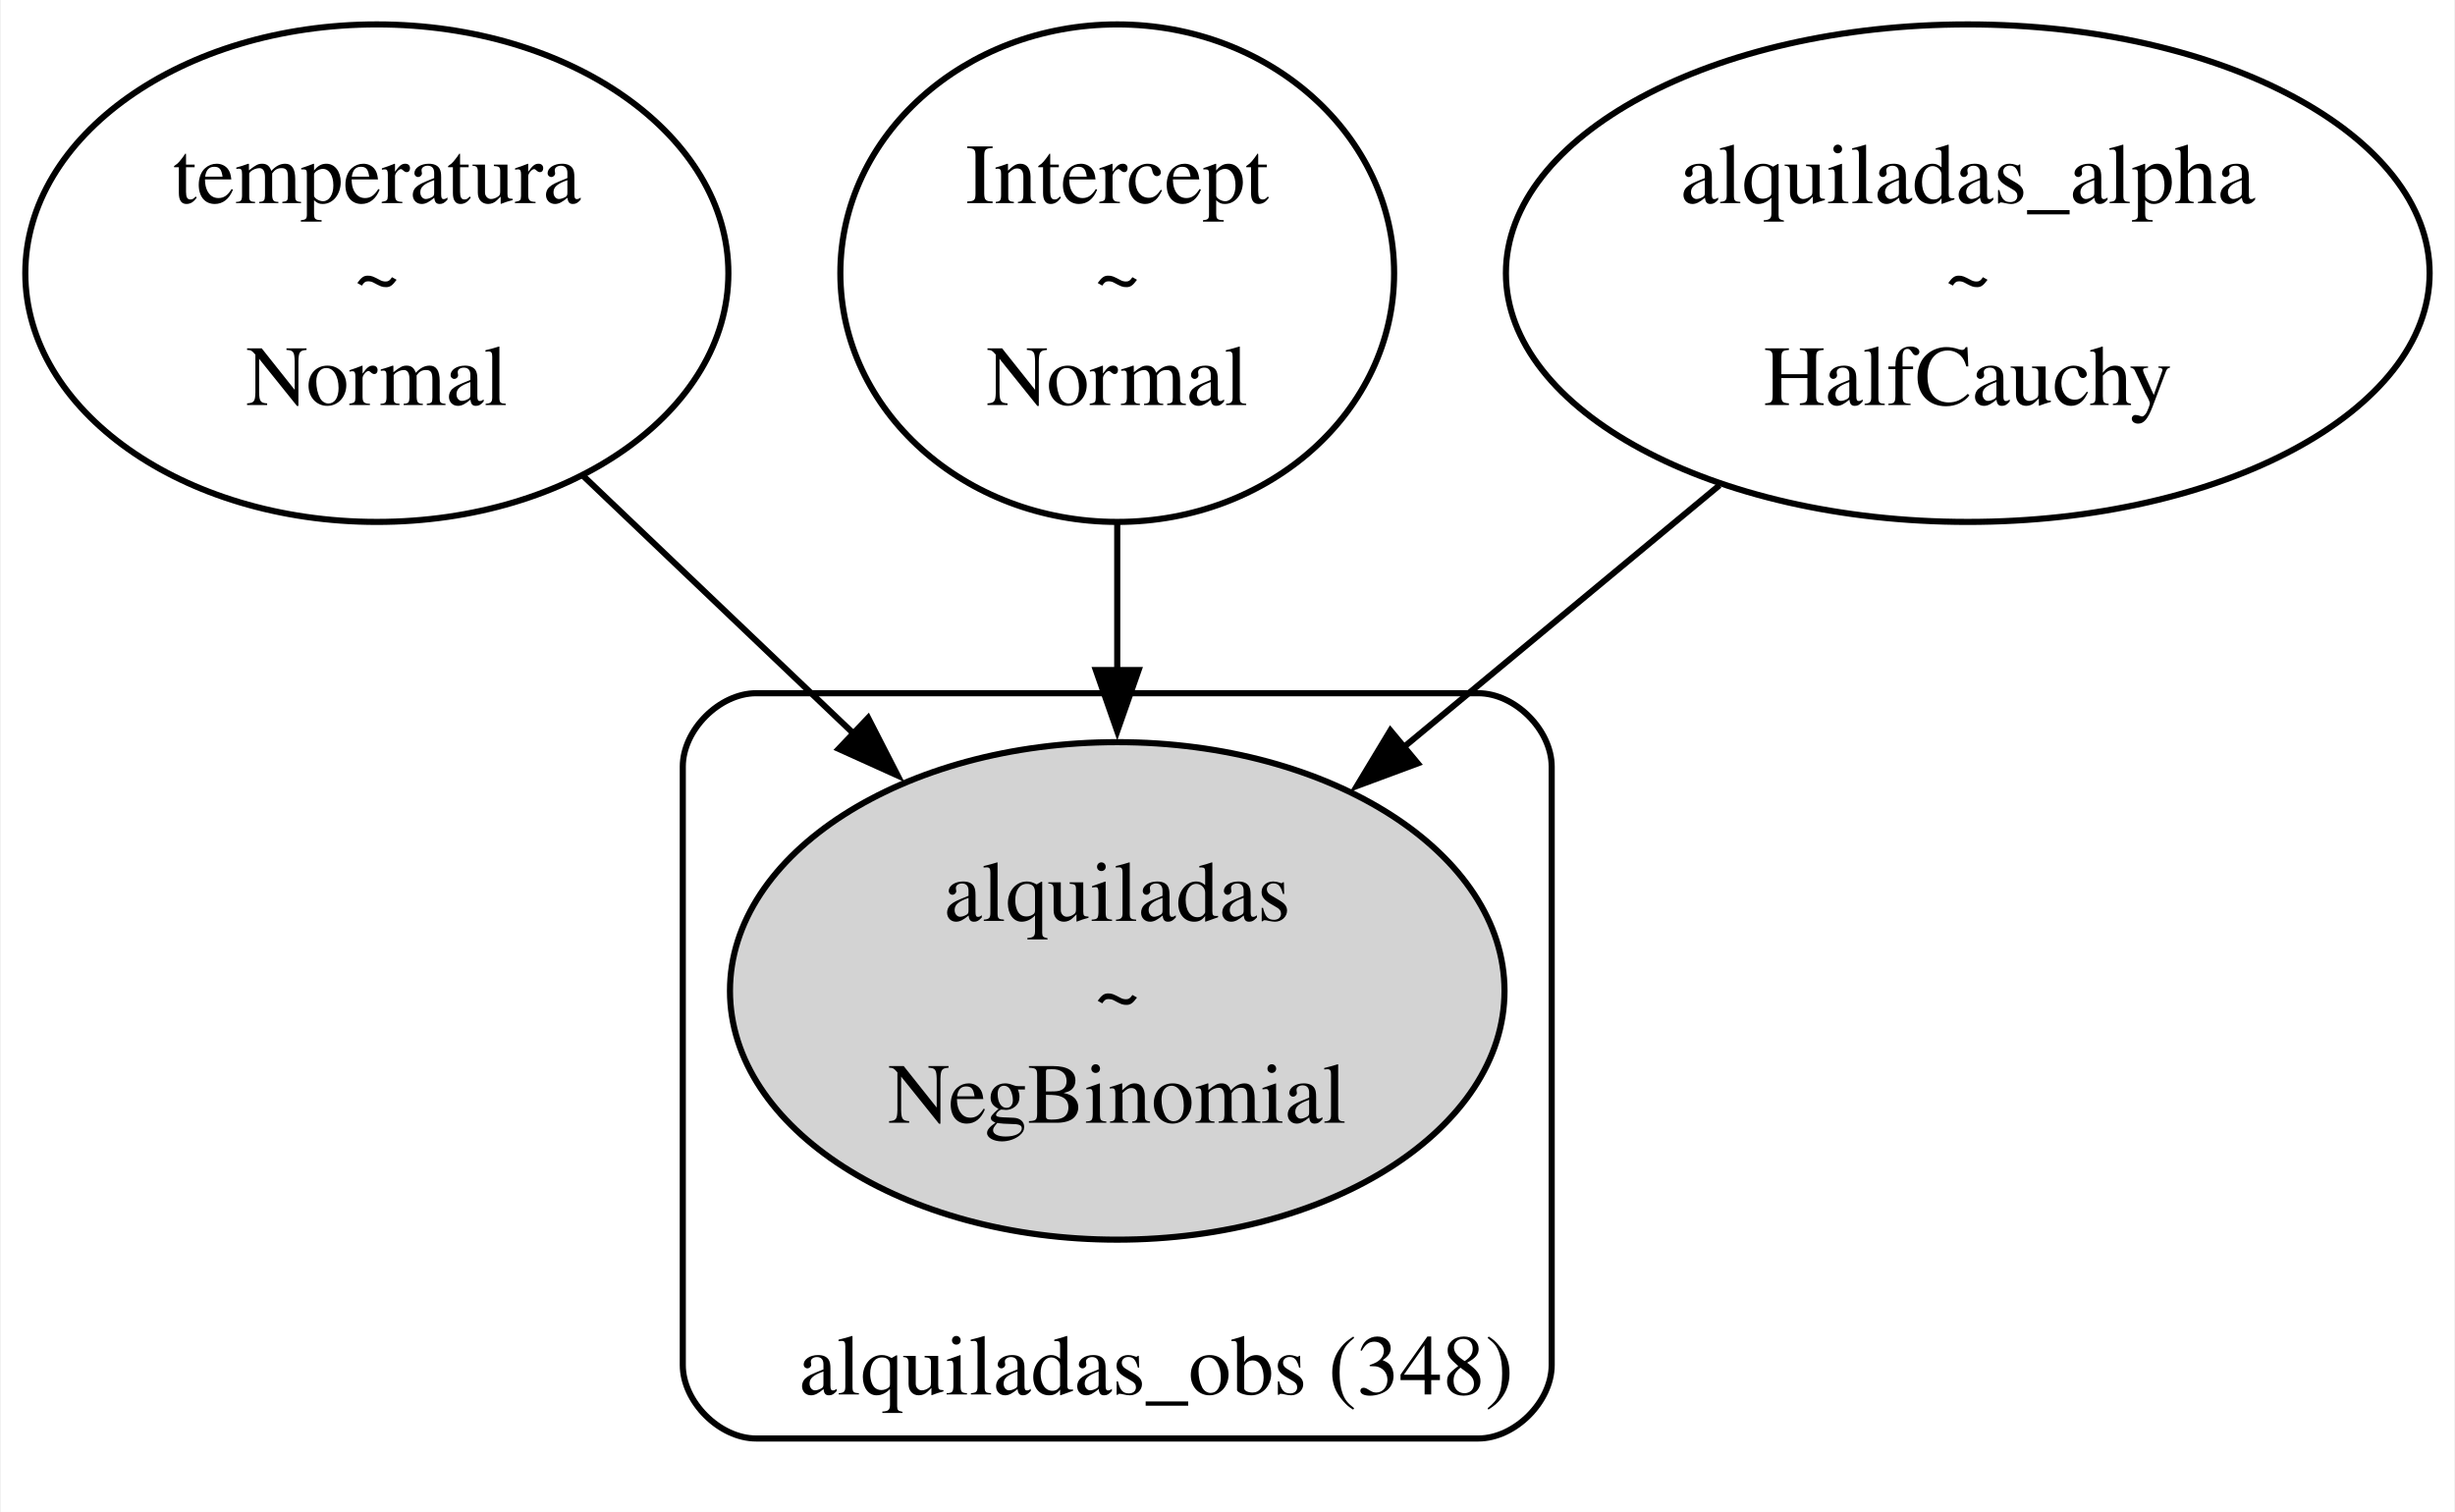
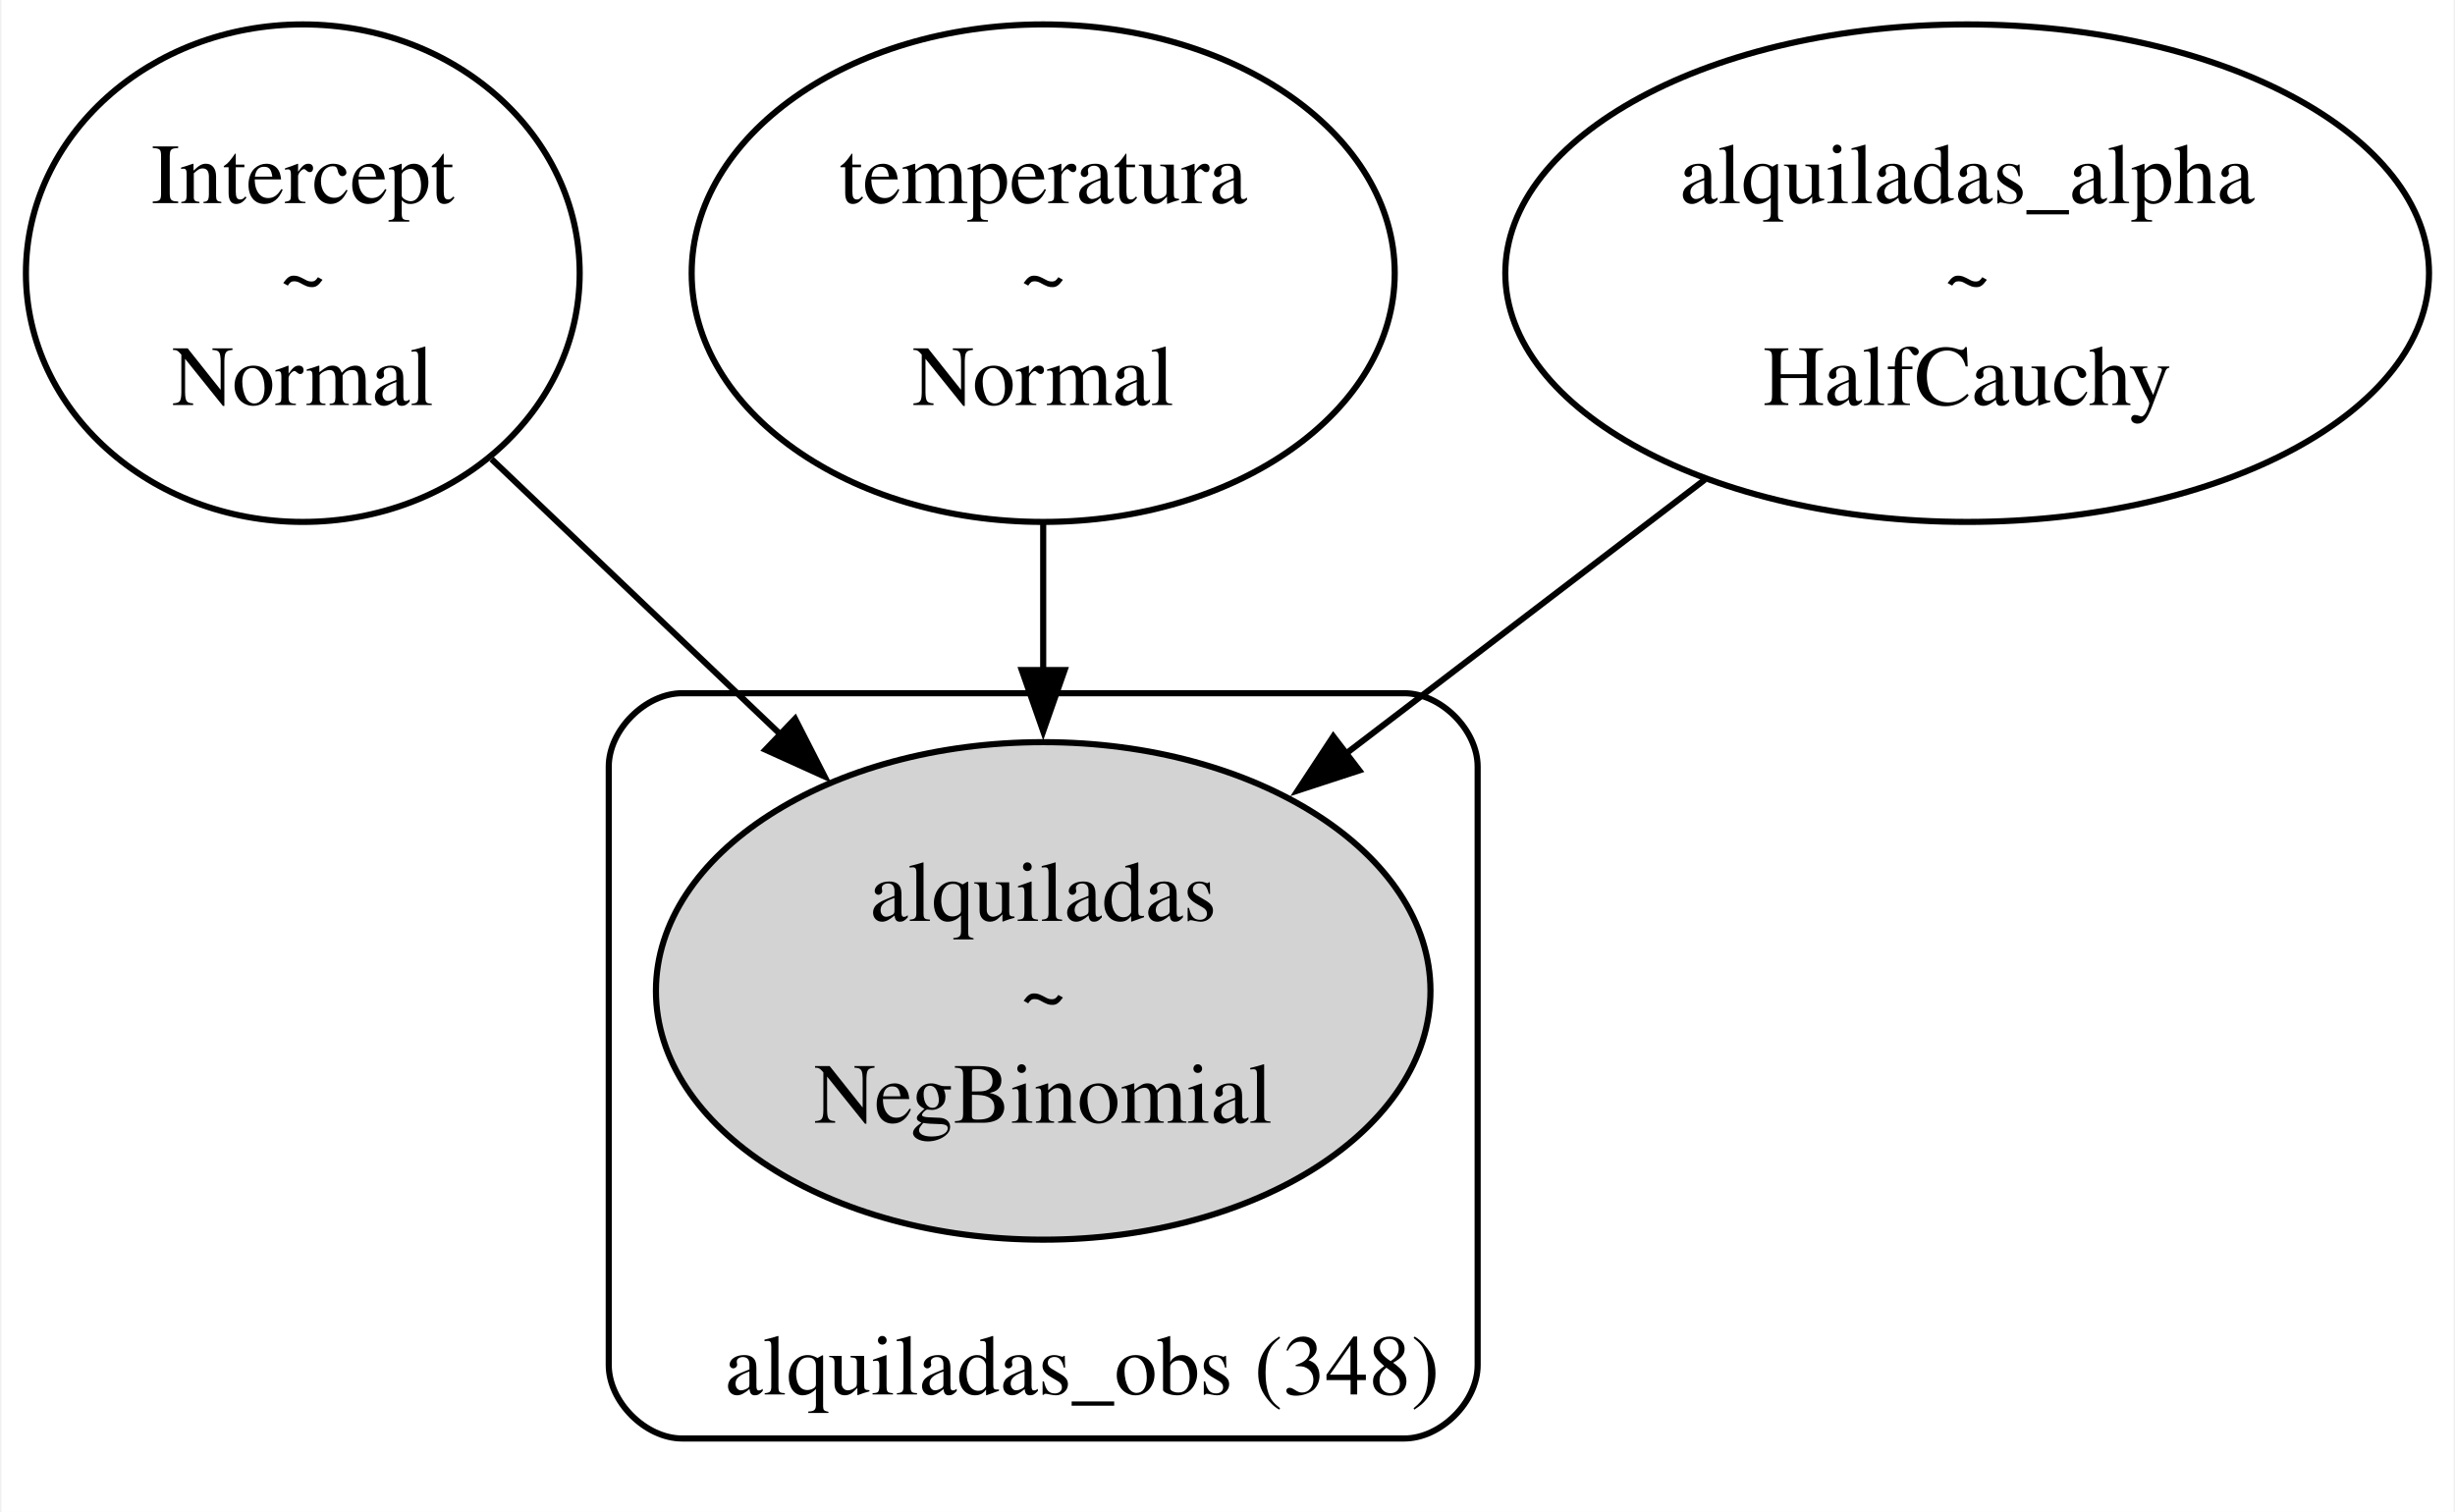
- <svg xmlns="http://www.w3.org/2000/svg" width="401pt" height="247pt" viewBox="0.00 0.00 400.94 247.13">
+ <svg xmlns="http://www.w3.org/2000/svg" width="401pt" height="247pt" viewBox="0.00 0.00 400.74 247.13">
  <g id="graph0" class="graph" transform="scale(1 1) rotate(0) translate(4 243.13)">
-     <polygon fill="white" stroke="none" points="-4,4 -4,-243.13 396.94,-243.13 396.94,4 -4,4" />
+     <polygon fill="white" stroke="none" points="-4,4 -4,-243.13 396.74,-243.13 396.74,4 -4,4" />
    <g id="clust1" class="cluster">
-       <path fill="none" stroke="black" d="M119.45,-8C119.45,-8 237.45,-8 237.45,-8 243.45,-8 249.45,-14 249.45,-20 249.45,-20 249.45,-117.82 249.45,-117.82 249.45,-123.82 243.45,-129.82 237.45,-129.82 237.45,-129.82 119.45,-129.82 119.45,-129.82 113.45,-129.82 107.45,-123.82 107.45,-117.82 107.45,-117.82 107.45,-20 107.45,-20 107.45,-14 113.45,-8 119.45,-8" />
-       <text text-anchor="middle" x="184.83" y="-15.2" font-family="Times,serif" font-size="14.00">alquiladas_obs (348)</text>
+       <path fill="none" stroke="black" d="M107.25,-8C107.25,-8 225.25,-8 225.25,-8 231.25,-8 237.25,-14 237.25,-20 237.25,-20 237.25,-117.82 237.25,-117.82 237.25,-123.82 231.25,-129.82 225.25,-129.82 225.25,-129.82 107.25,-129.82 107.25,-129.82 101.25,-129.82 95.25,-123.82 95.25,-117.82 95.25,-117.82 95.25,-20 95.25,-20 95.25,-14 101.25,-8 107.25,-8" />
+       <text text-anchor="middle" x="172.63" y="-15.2" font-family="Times,serif" font-size="14.00">alquiladas_obs (348)</text>
    </g>
    <g id="node1" class="node">
-       <ellipse fill="none" stroke="black" cx="57.45" cy="-198.48" rx="57.45" ry="40.66" />
-       <text text-anchor="middle" x="57.45" y="-209.93" font-family="Times,serif" font-size="14.00">temperatura</text>
-       <text text-anchor="middle" x="57.45" y="-193.43" font-family="Times,serif" font-size="14.00">~</text>
-       <text text-anchor="middle" x="57.45" y="-176.93" font-family="Times,serif" font-size="14.00">Normal</text>
+       <ellipse fill="none" stroke="black" cx="45.25" cy="-198.48" rx="45.25" ry="40.66" />
+       <text text-anchor="middle" x="45.25" y="-209.93" font-family="Times,serif" font-size="14.00">Intercept</text>
+       <text text-anchor="middle" x="45.25" y="-193.43" font-family="Times,serif" font-size="14.00">~</text>
+       <text text-anchor="middle" x="45.25" y="-176.93" font-family="Times,serif" font-size="14.00">Normal</text>
    </g>
    <g id="node4" class="node">
-       <ellipse fill="lightgrey" stroke="black" cx="178.45" cy="-81.16" rx="63.29" ry="40.66" />
-       <text text-anchor="middle" x="178.45" y="-92.61" font-family="Times,serif" font-size="14.00">alquiladas</text>
-       <text text-anchor="middle" x="178.45" y="-76.11" font-family="Times,serif" font-size="14.00">~</text>
-       <text text-anchor="middle" x="178.45" y="-59.61" font-family="Times,serif" font-size="14.00">NegBinomial</text>
+       <ellipse fill="lightgrey" stroke="black" cx="166.25" cy="-81.16" rx="63.29" ry="40.66" />
+       <text text-anchor="middle" x="166.25" y="-92.61" font-family="Times,serif" font-size="14.00">alquiladas</text>
+       <text text-anchor="middle" x="166.25" y="-76.11" font-family="Times,serif" font-size="14.00">~</text>
+       <text text-anchor="middle" x="166.25" y="-59.61" font-family="Times,serif" font-size="14.00">NegBinomial</text>
    </g>
    <g id="edge1" class="edge">
-       <path fill="none" stroke="black" d="M91.16,-165.35C104.96,-152.2 121.1,-136.81 135.72,-122.88" />
-       <polygon fill="black" stroke="black" points="137.74,-125.79 142.57,-116.36 132.92,-120.72 137.74,-125.79" />
+       <path fill="none" stroke="black" d="M76.1,-168.08C90.53,-154.33 107.95,-137.73 123.61,-122.8" />
+       <polygon fill="black" stroke="black" points="125.7,-125.64 130.52,-116.21 120.87,-120.58 125.7,-125.64" />
    </g>
    <g id="node2" class="node">
-       <ellipse fill="none" stroke="black" cx="178.45" cy="-198.48" rx="45.25" ry="40.66" />
-       <text text-anchor="middle" x="178.45" y="-209.93" font-family="Times,serif" font-size="14.00">Intercept</text>
-       <text text-anchor="middle" x="178.45" y="-193.43" font-family="Times,serif" font-size="14.00">~</text>
-       <text text-anchor="middle" x="178.45" y="-176.93" font-family="Times,serif" font-size="14.00">Normal</text>
+       <ellipse fill="none" stroke="black" cx="166.25" cy="-198.48" rx="57.45" ry="40.66" />
+       <text text-anchor="middle" x="166.25" y="-209.93" font-family="Times,serif" font-size="14.00">temperatura</text>
+       <text text-anchor="middle" x="166.25" y="-193.43" font-family="Times,serif" font-size="14.00">~</text>
+       <text text-anchor="middle" x="166.25" y="-176.93" font-family="Times,serif" font-size="14.00">Normal</text>
    </g>
    <g id="edge2" class="edge">
-       <path fill="none" stroke="black" d="M178.45,-157.47C178.45,-149.69 178.45,-141.43 178.45,-133.34" />
-       <polygon fill="black" stroke="black" points="181.95,-133.61 178.45,-123.61 174.95,-133.61 181.95,-133.61" />
+       <path fill="none" stroke="black" d="M166.25,-157.47C166.25,-149.69 166.25,-141.43 166.25,-133.34" />
+       <polygon fill="black" stroke="black" points="169.75,-133.61 166.25,-123.61 162.75,-133.61 169.75,-133.61" />
    </g>
    <g id="node3" class="node">
-       <ellipse fill="none" stroke="black" cx="317.45" cy="-198.48" rx="75.48" ry="40.66" />
-       <text text-anchor="middle" x="317.45" y="-209.93" font-family="Times,serif" font-size="14.00">alquiladas_alpha</text>
-       <text text-anchor="middle" x="317.45" y="-193.43" font-family="Times,serif" font-size="14.00">~</text>
-       <text text-anchor="middle" x="317.45" y="-176.93" font-family="Times,serif" font-size="14.00">HalfCauchy</text>
+       <ellipse fill="none" stroke="black" cx="317.25" cy="-198.48" rx="75.48" ry="40.66" />
+       <text text-anchor="middle" x="317.25" y="-209.93" font-family="Times,serif" font-size="14.00">alquiladas_alpha</text>
+       <text text-anchor="middle" x="317.25" y="-193.43" font-family="Times,serif" font-size="14.00">~</text>
+       <text text-anchor="middle" x="317.25" y="-176.93" font-family="Times,serif" font-size="14.00">HalfCauchy</text>
    </g>
    <g id="edge3" class="edge">
-       <path fill="none" stroke="black" d="M276.87,-163.81C260.63,-150.34 241.83,-134.74 225.03,-120.8" />
-       <polygon fill="black" stroke="black" points="227.56,-118.35 217.62,-114.66 223.09,-123.73 227.56,-118.35" />
+       <path fill="none" stroke="black" d="M274.39,-164.74C256.11,-150.78 234.66,-134.4 215.71,-119.93" />
+       <polygon fill="black" stroke="black" points="217.91,-117.2 207.84,-113.91 213.66,-122.76 217.91,-117.2" />
    </g>
  </g>
</svg>
